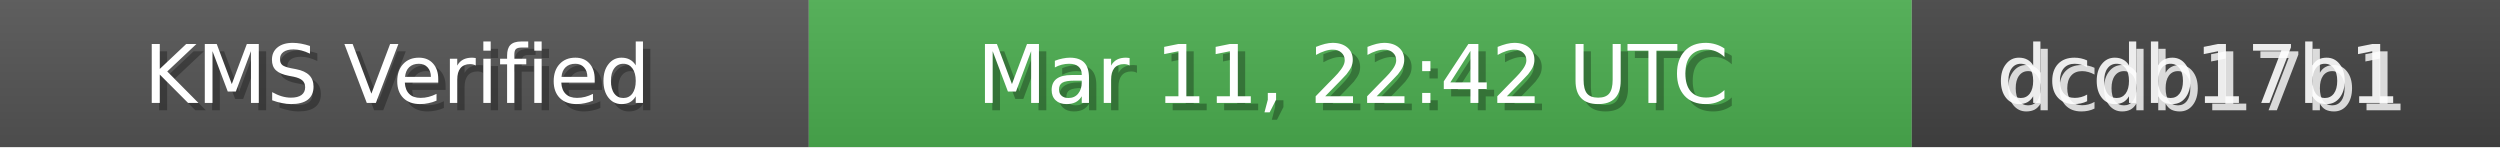
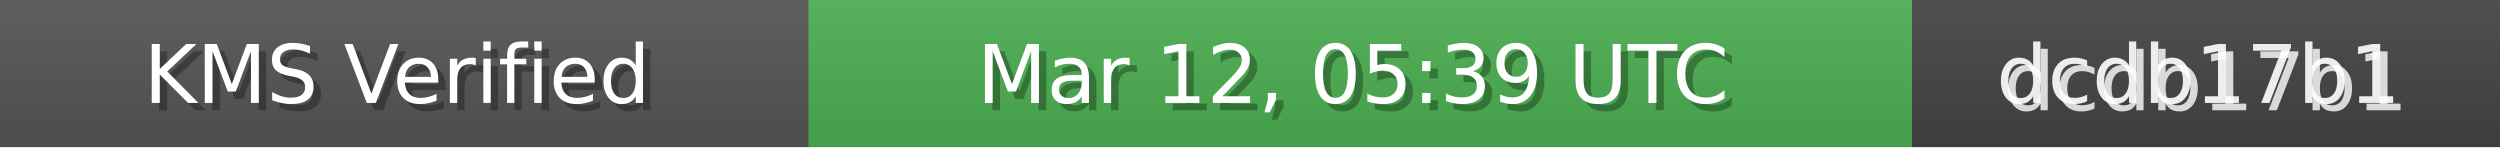
<svg xmlns="http://www.w3.org/2000/svg" width="340" height="20" role="img">
  <linearGradient id="bg" x2="0" y2="100%">
    <stop offset="0" stop-color="#bbb" stop-opacity=".1" />
    <stop offset="1" stop-opacity=".1" />
  </linearGradient>
  <rect width="110" height="20" fill="#555" />
  <rect x="110" width="150" height="20" fill="#4CAF50" />
  <rect x="260" width="80" height="20" fill="#444" />
  <rect width="340" height="20" fill="url(#bg)" />
  <g fill="#fff" text-anchor="middle" font-family="Verdana,Geneva,DejaVu Sans,sans-serif" font-size="11">
    <text x="55" y="15" fill="#000" fill-opacity=".3">KMS Verified</text>
    <text x="54" y="14">KMS Verified</text>
-     <text x="185" y="15" fill="#000" fill-opacity=".3">Mar 11, 22:42 UTC</text>
-     <text x="184" y="14">Mar 11, 22:42 UTC</text>
+     <text x="185" y="15" fill="#000" fill-opacity=".3">Mar 12, 05:39 UTC</text>
+     <text x="184" y="14">Mar 12, 05:39 UTC</text>
    <text x="300" y="15" fill="#fff" fill-opacity=".8">dcdb17b1</text>
    <text x="299" y="14" fill="#fff" fill-opacity=".9">dcdb17b1</text>
  </g>
</svg>
